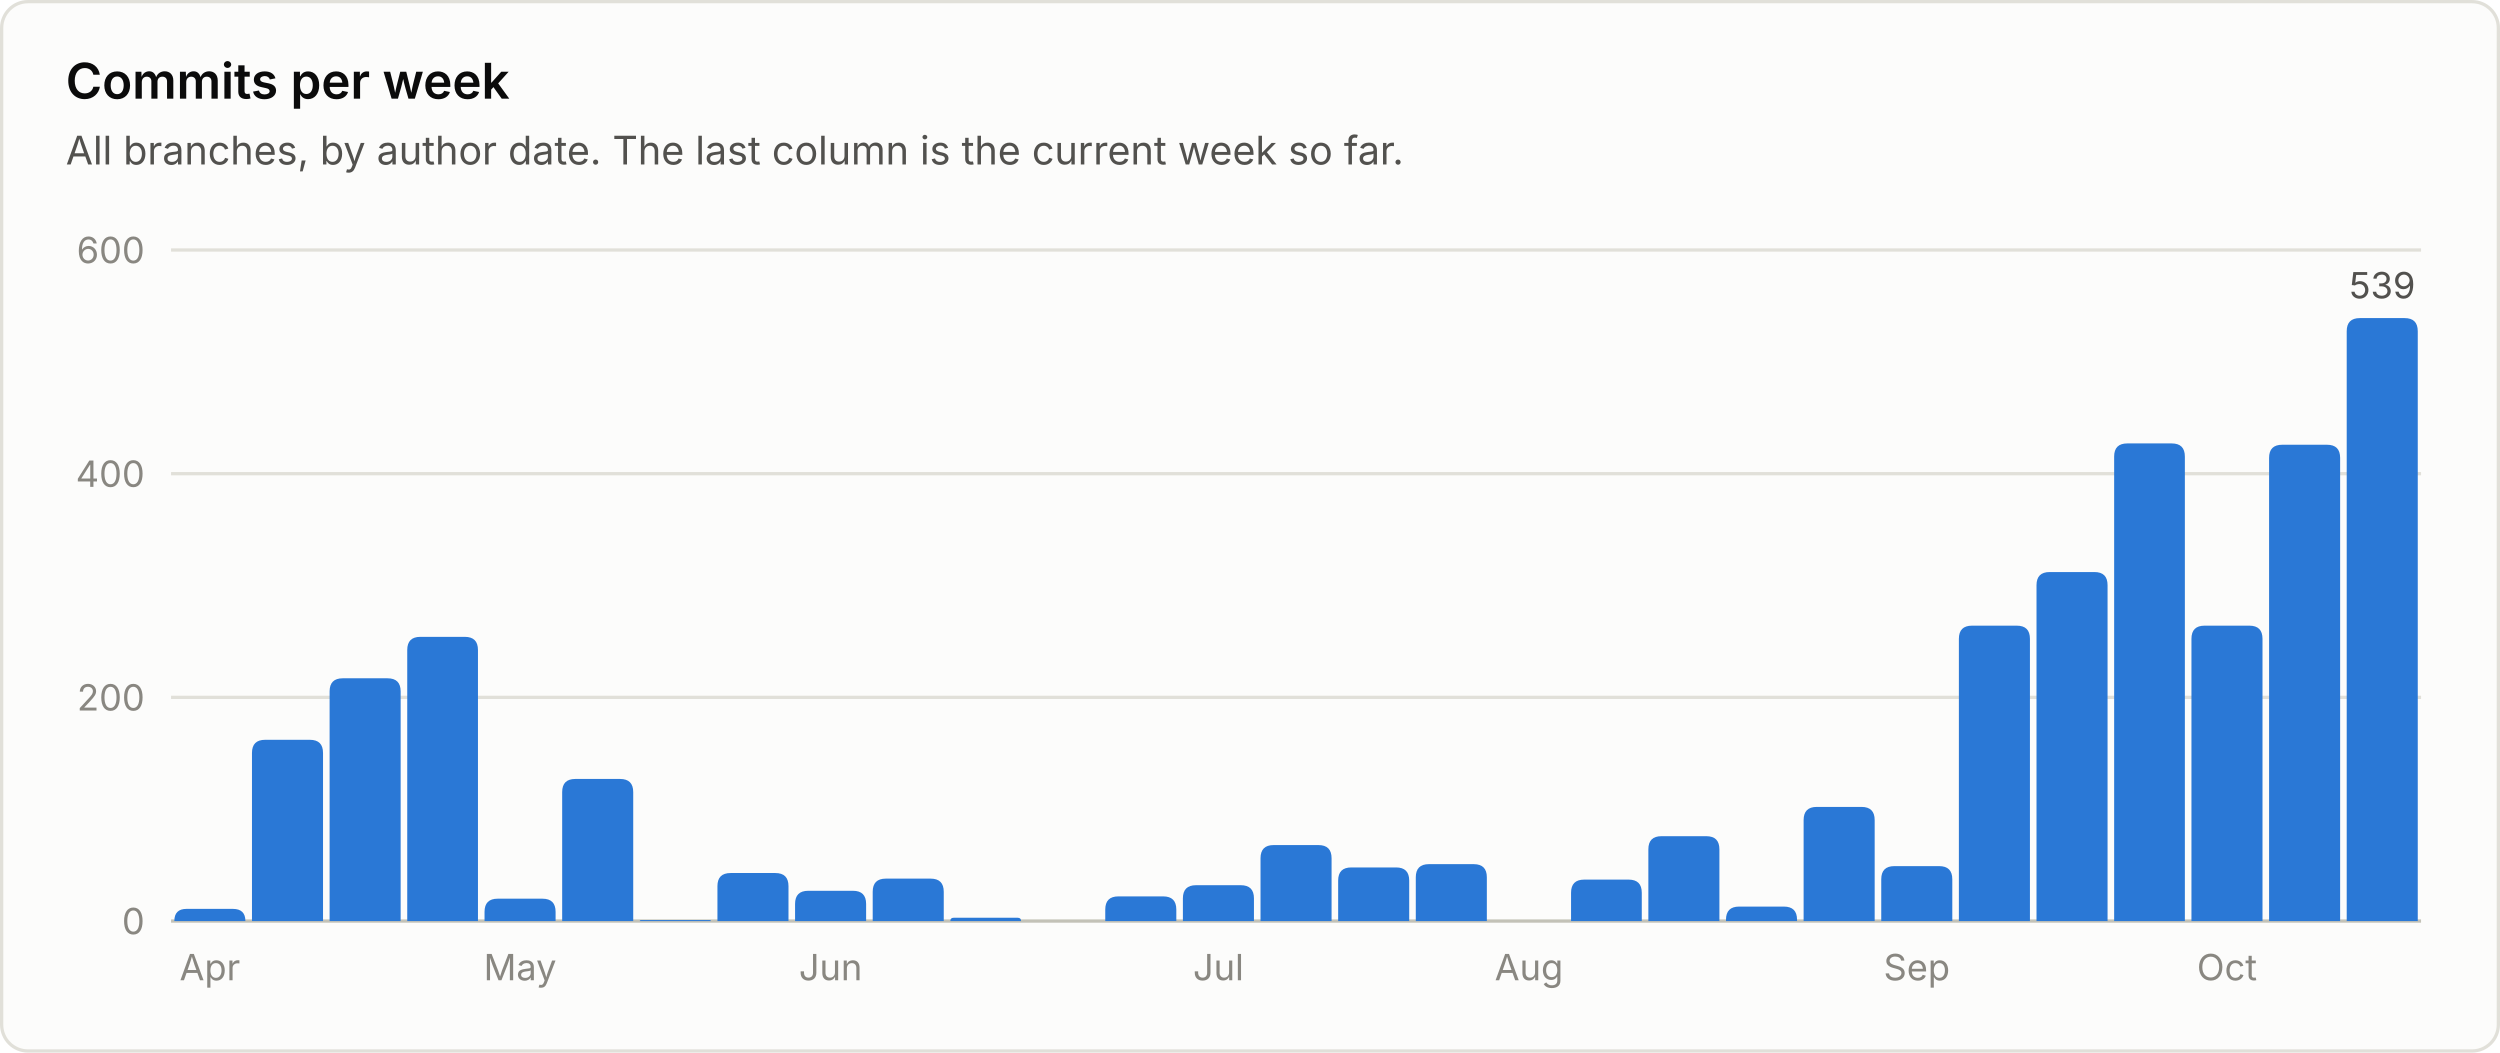
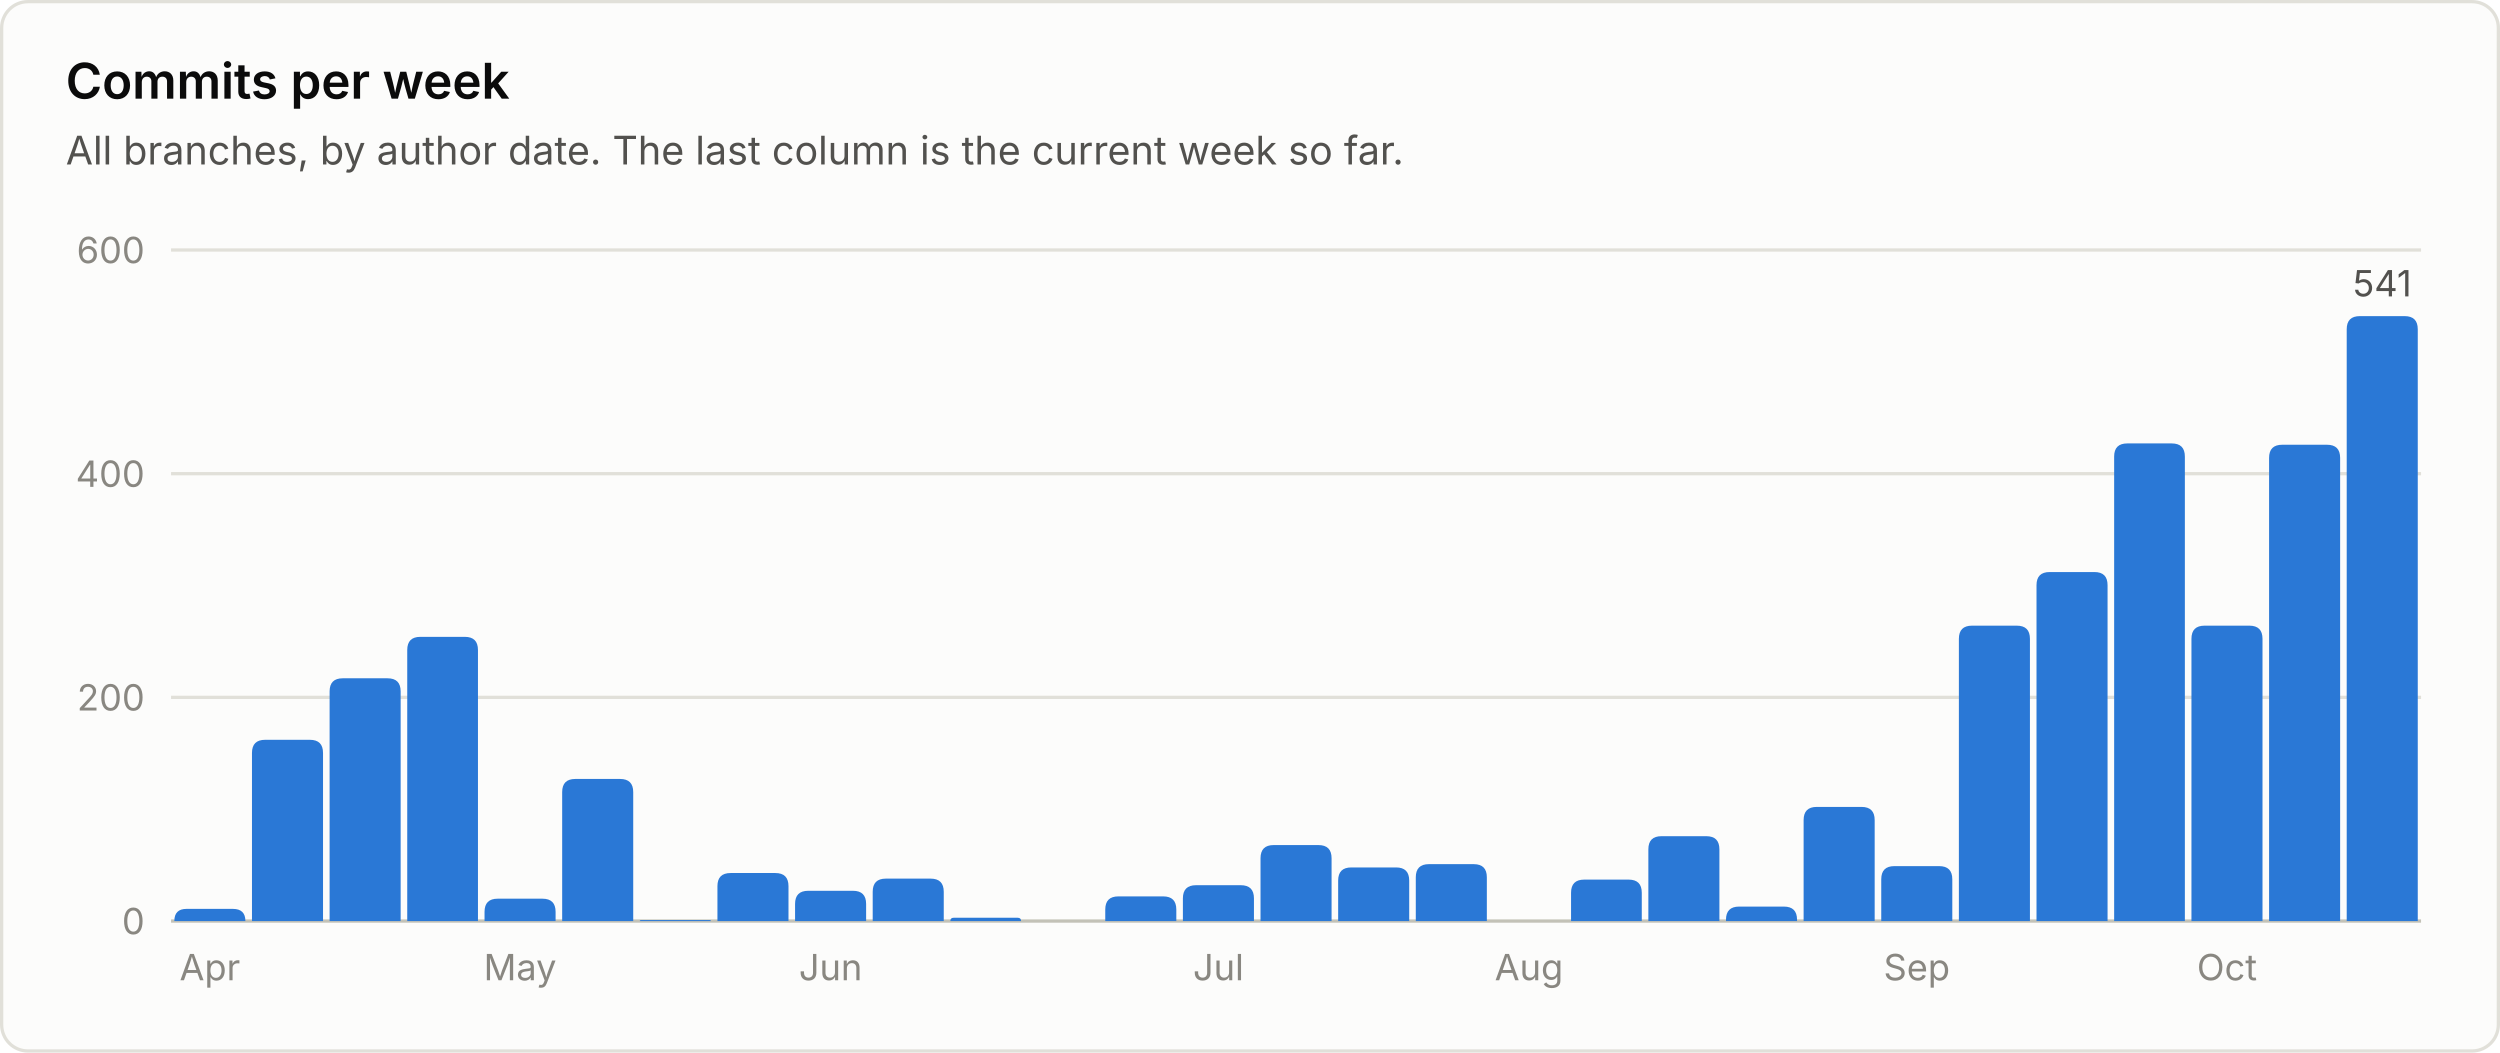
<svg xmlns="http://www.w3.org/2000/svg" viewBox="0 0 760 320" width="760" height="320" role="img" font-family="system-ui, -apple-system, 'Segoe UI', sans-serif">
  <rect x="0.5" y="0.5" width="759" height="319" rx="8" fill="#fcfcfb" stroke="#e1e0d9" />
  <text x="20.0" y="30.0" fill="#0b0b0b" font-size="15" font-weight="600" text-anchor="start">Commits per week</text>
  <text x="20.0" y="50.0" fill="#52514e" font-size="12" font-weight="400" text-anchor="start">All branches, by author date. The last column is the current week so far.</text>
  <line x1="52" y1="280.0" x2="736" y2="280.0" stroke="#c3c2b7" stroke-width="1" />
  <text x="44.0" y="284.0" fill="#898781" font-size="11" font-weight="400" text-anchor="end">0</text>
  <line x1="52" y1="212.0" x2="736" y2="212.0" stroke="#e1e0d9" stroke-width="1" />
  <text x="44.0" y="216.0" fill="#898781" font-size="11" font-weight="400" text-anchor="end">200</text>
  <line x1="52" y1="144.0" x2="736" y2="144.0" stroke="#e1e0d9" stroke-width="1" />
  <text x="44.0" y="148.0" fill="#898781" font-size="11" font-weight="400" text-anchor="end">400</text>
  <line x1="52" y1="76.0" x2="736" y2="76.0" stroke="#e1e0d9" stroke-width="1" />
  <text x="44.0" y="80.0" fill="#898781" font-size="11" font-weight="400" text-anchor="end">600</text>
  <path d="M53.0 280.0 V280.0 Q53.0 276.3 56.7 276.3 H70.8 Q74.6 276.3 74.6 280.0 V280.0 Z" fill="#2a78d6" />
  <text x="63.8" y="298.0" fill="#898781" font-size="11" font-weight="400" text-anchor="middle">Apr</text>
  <path d="M76.6 280.0 V228.9 Q76.6 224.9 80.6 224.9 H94.2 Q98.2 224.9 98.2 228.9 V280.0 Z" fill="#2a78d6" />
  <path d="M100.2 280.0 V210.2 Q100.2 206.2 104.2 206.2 H117.8 Q121.8 206.2 121.8 210.2 V280.0 Z" fill="#2a78d6" />
  <path d="M123.8 280.0 V197.6 Q123.8 193.6 127.8 193.6 H141.3 Q145.3 193.6 145.3 197.6 V280.0 Z" fill="#2a78d6" />
  <path d="M147.3 280.0 V277.2 Q147.3 273.2 151.3 273.2 H164.9 Q168.9 273.2 168.9 277.2 V280.0 Z" fill="#2a78d6" />
  <text x="158.1" y="298.0" fill="#898781" font-size="11" font-weight="400" text-anchor="middle">May</text>
  <path d="M170.9 280.0 V240.8 Q170.9 236.8 174.9 236.8 H188.5 Q192.5 236.8 192.5 240.8 V280.0 Z" fill="#2a78d6" />
  <path d="M194.5 280.0 V280.0 Q194.5 279.7 194.9 279.7 H215.8 Q216.1 279.7 216.1 280.0 V280.0 Z" fill="#2a78d6" />
  <path d="M218.1 280.0 V269.4 Q218.1 265.4 222.1 265.4 H235.7 Q239.7 265.4 239.7 269.4 V280.0 Z" fill="#2a78d6" />
  <path d="M241.7 280.0 V274.8 Q241.7 270.8 245.7 270.8 H259.3 Q263.3 270.8 263.3 274.8 V280.0 Z" fill="#2a78d6" />
  <text x="252.5" y="298.0" fill="#898781" font-size="11" font-weight="400" text-anchor="middle">Jun</text>
  <path d="M265.3 280.0 V271.1 Q265.3 267.1 269.3 267.1 H282.9 Q286.9 267.1 286.9 271.1 V280.0 Z" fill="#2a78d6" />
  <path d="M288.9 280.0 V280.0 Q288.9 279.0 289.9 279.0 H309.4 Q310.4 279.0 310.4 280.0 V280.0 Z" fill="#2a78d6" />
  <path d="M336.0 280.0 V276.5 Q336.0 272.5 340.0 272.5 H353.6 Q357.6 272.5 357.6 276.5 V280.0 Z" fill="#2a78d6" />
  <path d="M359.6 280.0 V273.1 Q359.6 269.1 363.6 269.1 H377.2 Q381.2 269.1 381.2 273.1 V280.0 Z" fill="#2a78d6" />
  <text x="370.4" y="298.0" fill="#898781" font-size="11" font-weight="400" text-anchor="middle">Jul</text>
  <path d="M383.2 280.0 V260.9 Q383.2 256.9 387.2 256.9 H400.8 Q404.8 256.9 404.8 260.9 V280.0 Z" fill="#2a78d6" />
  <path d="M406.8 280.0 V267.7 Q406.8 263.7 410.8 263.7 H424.4 Q428.4 263.7 428.4 267.7 V280.0 Z" fill="#2a78d6" />
  <path d="M430.4 280.0 V266.7 Q430.4 262.7 434.4 262.7 H448.0 Q452.0 262.7 452.0 266.7 V280.0 Z" fill="#2a78d6" />
  <text x="464.8" y="298.0" fill="#898781" font-size="11" font-weight="400" text-anchor="middle">Aug</text>
  <path d="M477.6 280.0 V271.4 Q477.6 267.4 481.6 267.4 H495.1 Q499.1 267.4 499.1 271.4 V280.0 Z" fill="#2a78d6" />
  <path d="M501.1 280.0 V258.2 Q501.1 254.2 505.1 254.2 H518.7 Q522.7 254.2 522.7 258.2 V280.0 Z" fill="#2a78d6" />
  <path d="M524.7 280.0 V279.6 Q524.7 275.6 528.7 275.6 H542.3 Q546.3 275.6 546.3 279.6 V280.0 Z" fill="#2a78d6" />
  <path d="M548.3 280.0 V249.3 Q548.3 245.3 552.3 245.3 H565.9 Q569.9 245.3 569.9 249.3 V280.0 Z" fill="#2a78d6" />
  <path d="M571.9 280.0 V267.3 Q571.9 263.3 575.9 263.3 H589.5 Q593.5 263.3 593.5 267.3 V280.0 Z" fill="#2a78d6" />
  <text x="582.7" y="298.0" fill="#898781" font-size="11" font-weight="400" text-anchor="middle">Sep</text>
  <path d="M595.5 280.0 V194.2 Q595.5 190.2 599.5 190.2 H613.1 Q617.1 190.2 617.1 194.2 V280.0 Z" fill="#2a78d6" />
  <path d="M619.1 280.0 V177.9 Q619.1 173.9 623.1 173.9 H636.7 Q640.7 173.9 640.7 177.9 V280.0 Z" fill="#2a78d6" />
  <path d="M642.7 280.0 V138.8 Q642.7 134.8 646.7 134.8 H660.2 Q664.2 134.8 664.2 138.8 V280.0 Z" fill="#2a78d6" />
  <path d="M666.2 280.0 V194.2 Q666.2 190.2 670.2 190.2 H683.8 Q687.8 190.2 687.8 194.2 V280.0 Z" fill="#2a78d6" />
  <text x="677.0" y="298.0" fill="#898781" font-size="11" font-weight="400" text-anchor="middle">Oct</text>
  <path d="M689.8 280.0 V139.2 Q689.8 135.2 693.8 135.2 H707.4 Q711.4 135.2 711.4 139.2 V280.0 Z" fill="#2a78d6" />
-   <path d="M713.4 280.0 V100.7 Q713.4 96.7 717.4 96.7 H731.0 Q735.0 96.7 735.0 100.7 V280.0 Z" fill="#2a78d6" />
-   <text x="724.2" y="90.7" fill="#52514e" font-size="11" font-weight="400" text-anchor="middle">539</text>
+   <path d="M713.4 280.0 V100.1 Q713.4 96.1 717.4 96.1 H731.0 Q735.0 96.1 735.0 100.1 V280.0 Z" fill="#2a78d6" />
+   <text x="724.2" y="90.1" fill="#52514e" font-size="11" font-weight="400" text-anchor="middle">541</text>
</svg>
